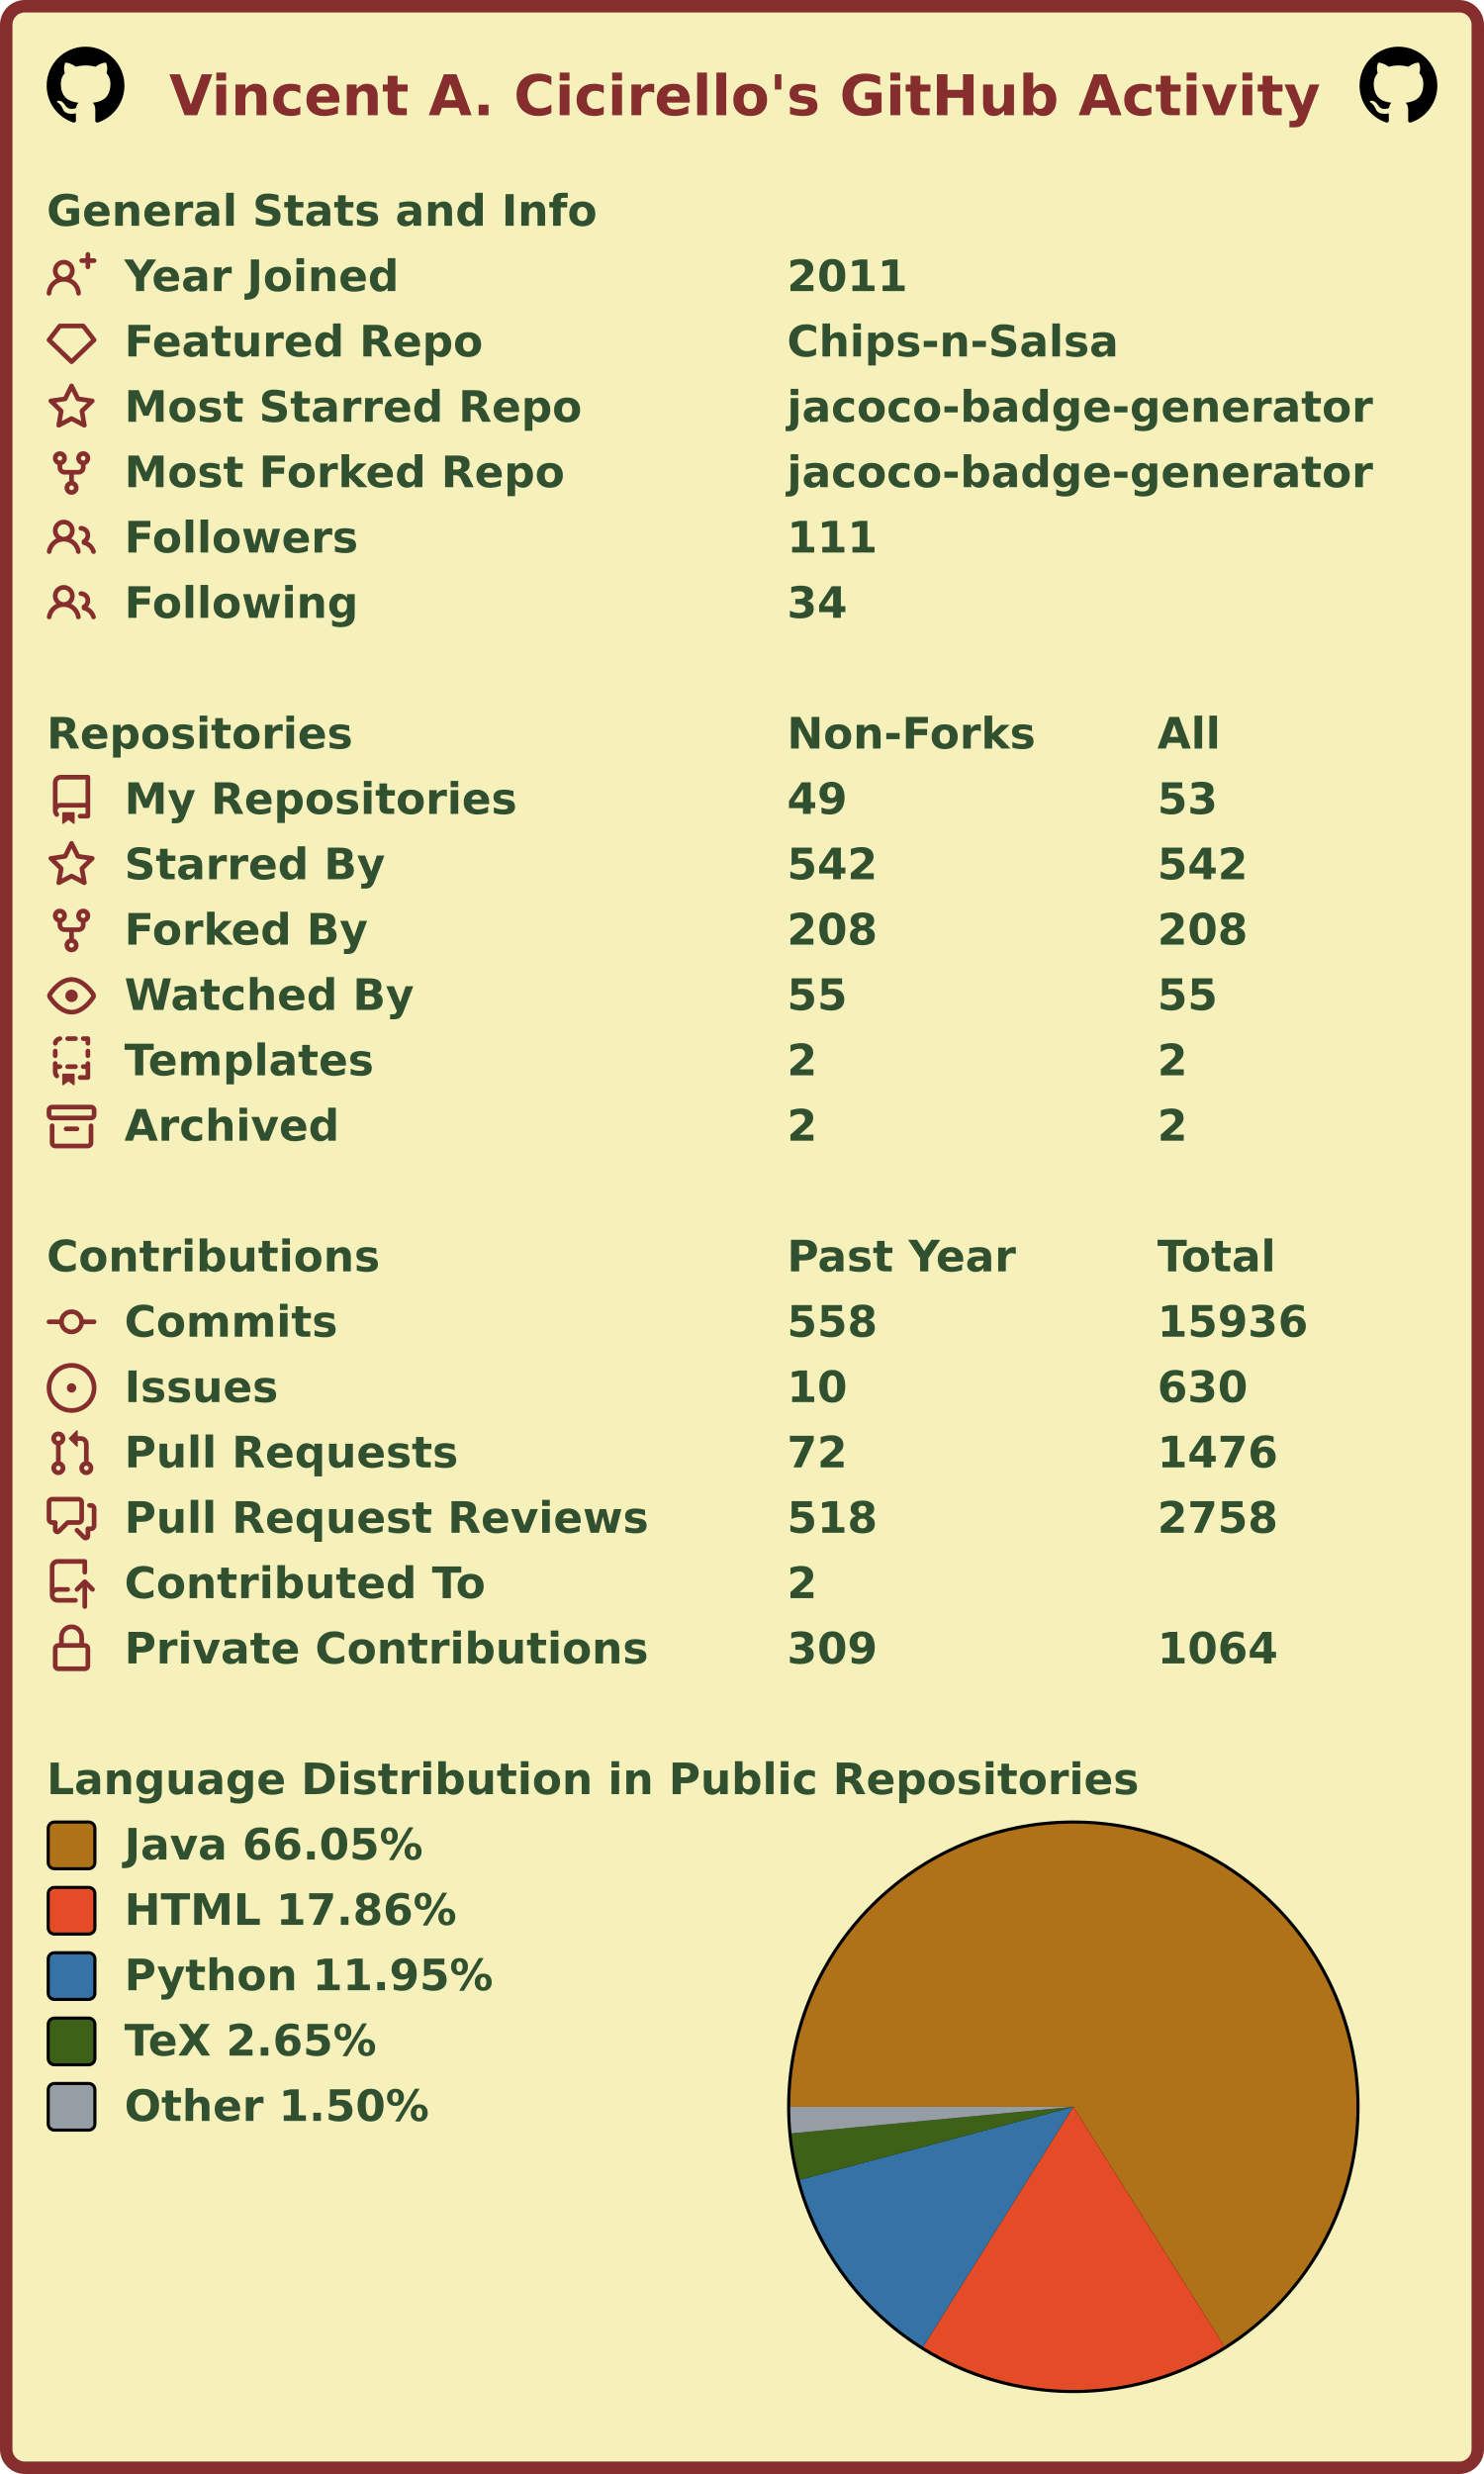
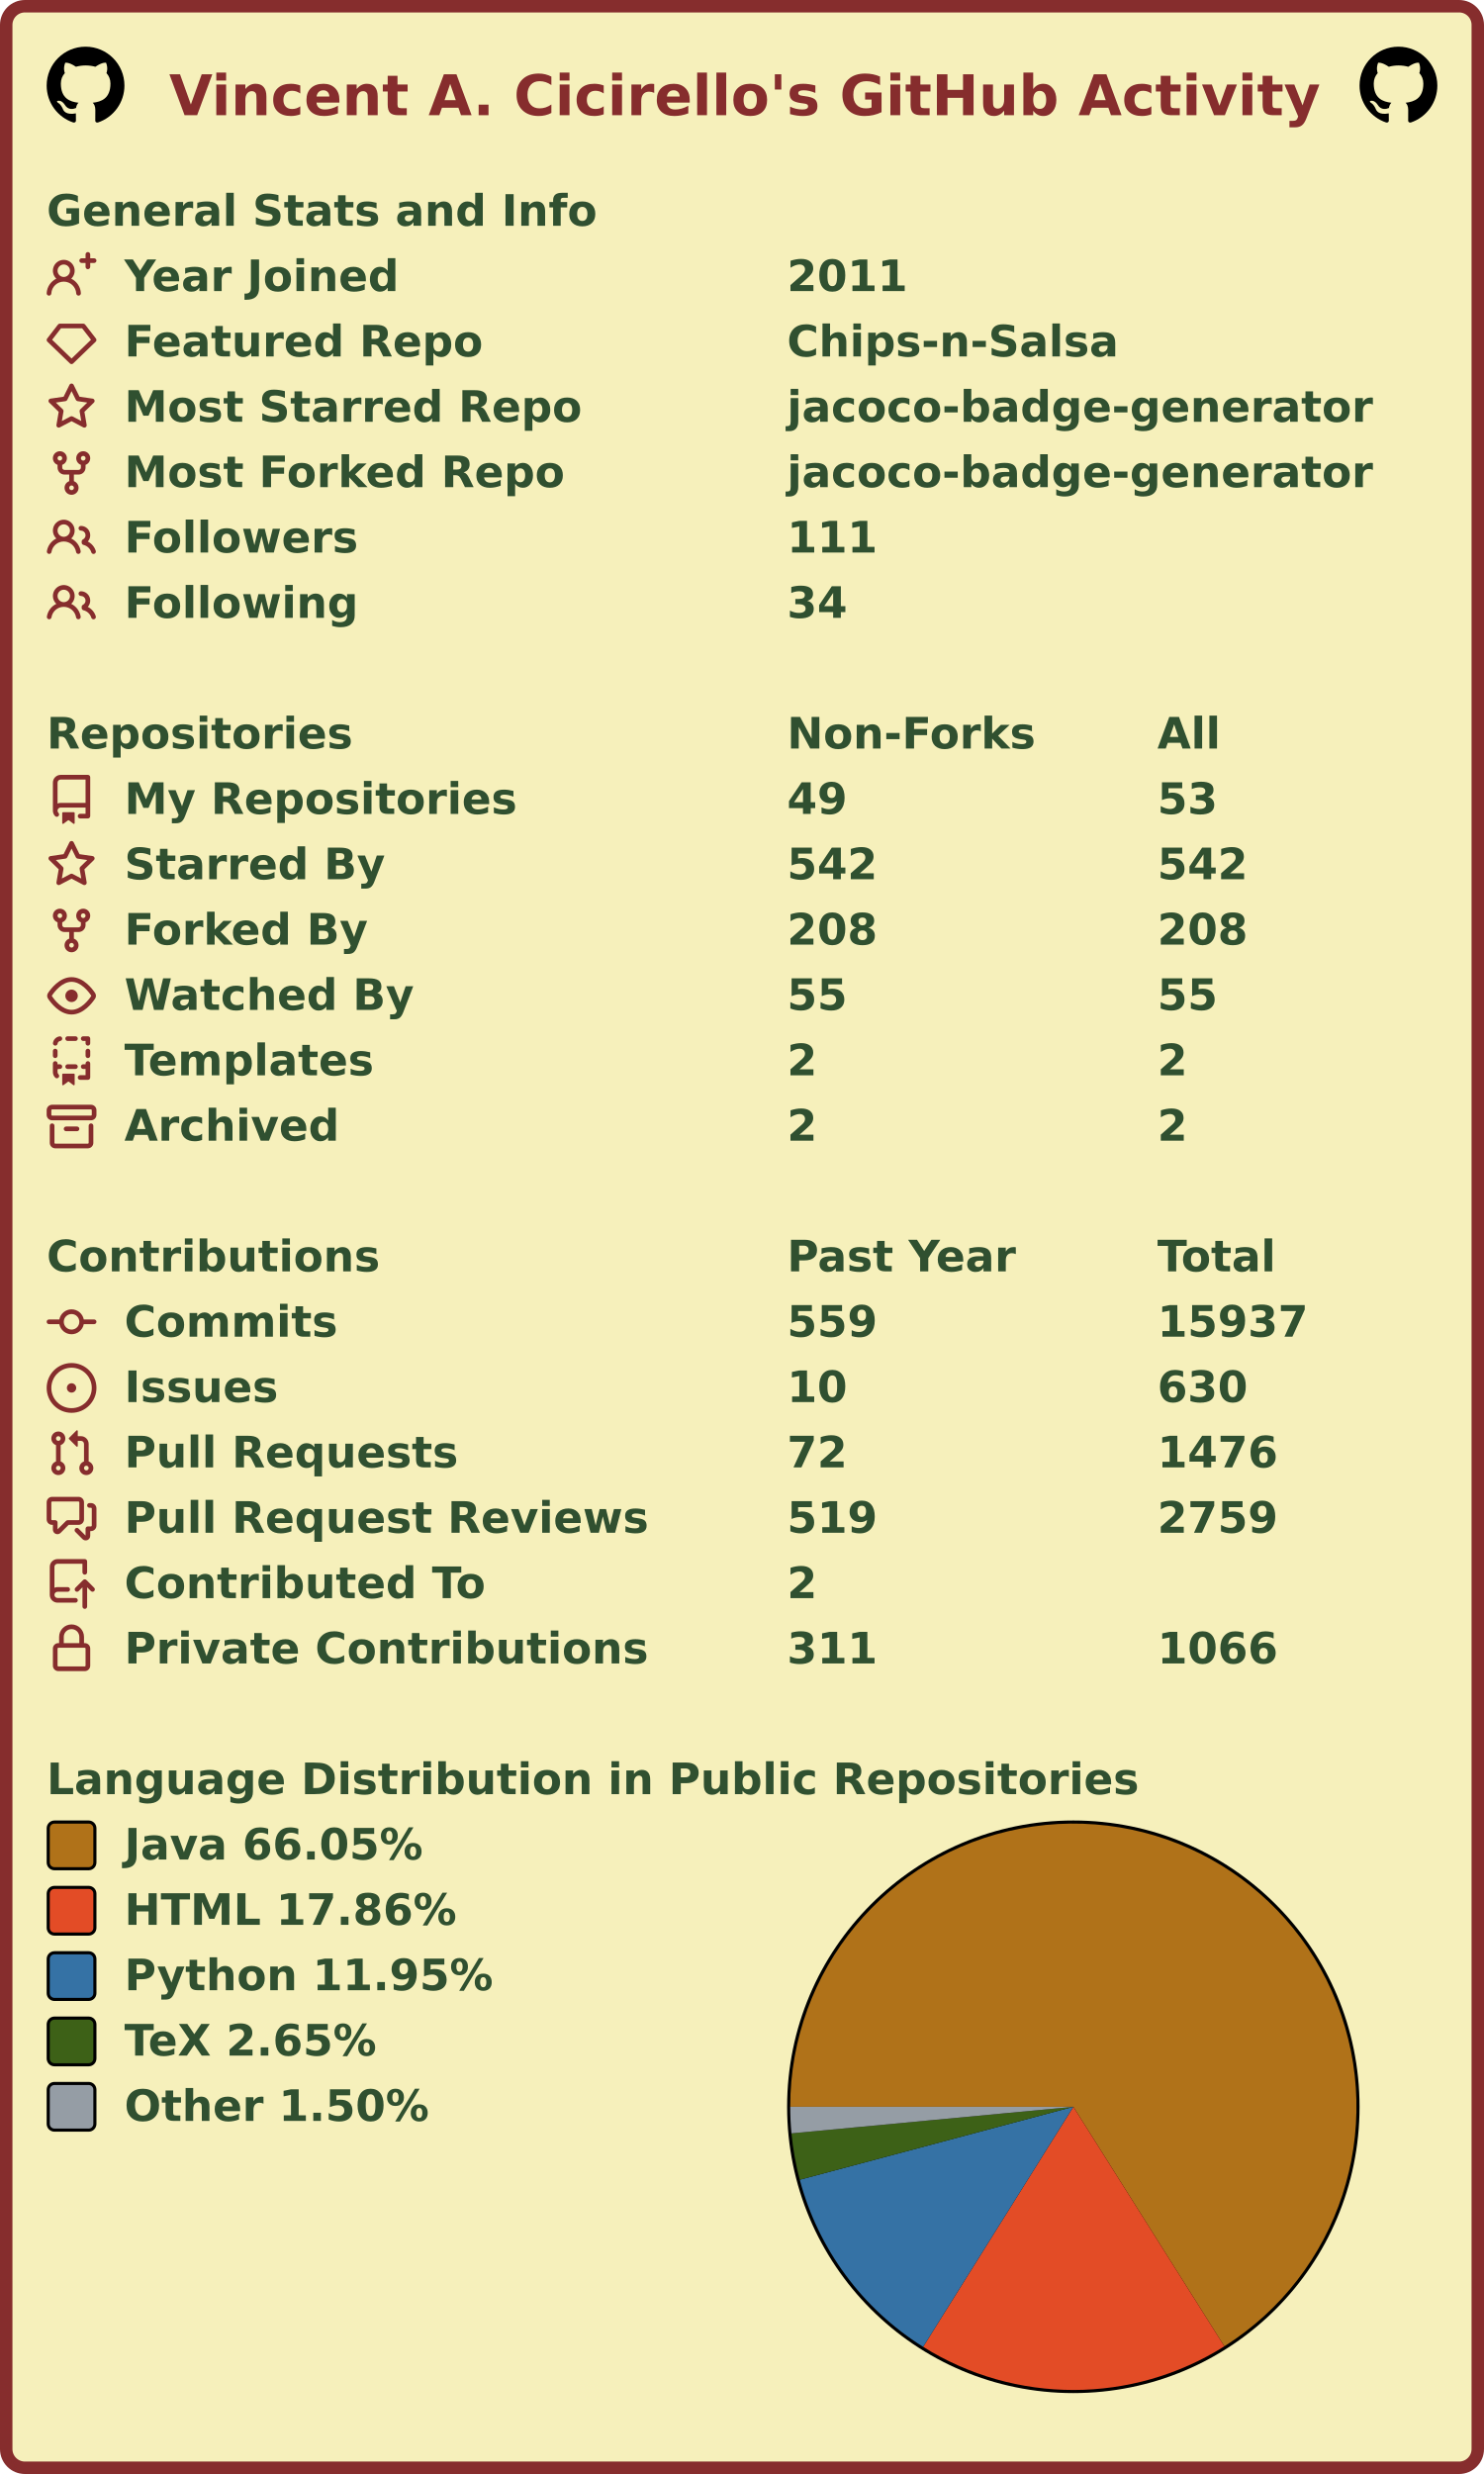
<svg xmlns="http://www.w3.org/2000/svg" width="477" height="795" viewBox="0 0 477 795" lang="en" xml:lang="en">
  <rect x="2" y="2" stroke-width="4" rx="6" width="473" height="791" stroke="#862d2d" fill="#f6f0bb" />
  <g font-weight="600" font-size="110pt" font-family="Verdana,Geneva,DejaVu Sans,sans-serif" text-rendering="geometricPrecision">
    <text x="442" y="301" lengthAdjust="spacingAndGlyphs" textLength="2985" transform="scale(0.123)" fill="#862d2d">Vincent A. Cicirello's GitHub Activity</text>
    <svg x="15" y="15" width="25" height="25" viewBox="0 0 16 16">
      <path fill="#000000" fill-rule="evenodd" d="M8 0C3.58 0 0 3.58 0 8c0 3.54 2.29 6.53 5.47 7.59.4.07.55-.17.55-.38 0-.19-.01-.82-.01-1.49-2.01.37-2.53-.49-2.69-.94-.09-.23-.48-.94-.82-1.13-.28-.15-.68-.52-.01-.53.63-.01 1.08.58 1.23.82.72 1.21 1.87.87 2.33.66.07-.52.28-.87.51-1.07-1.78-.2-3.64-.89-3.64-3.95 0-.87.31-1.59.82-2.15-.08-.2-.36-1.02.08-2.12 0 0 .67-.21 2.2.82.64-.18 1.32-.27 2-.27.68 0 1.36.09 2 .27 1.53-1.04 2.2-.82 2.2-.82.44 1.1.16 1.92.08 2.12.51.56.82 1.27.82 2.15 0 3.07-1.87 3.75-3.65 3.95.29.25.54.73.54 1.48 0 1.07-.01 1.93-.01 2.2 0 .21.15.46.55.38A8.013 8.013 0 0016 8c0-4.42-3.58-8-8-8z" />
    </svg>
    <svg x="437" y="15" width="25" height="25" viewBox="0 0 16 16">
      <path fill="#000000" fill-rule="evenodd" d="M8 0C3.58 0 0 3.58 0 8c0 3.54 2.29 6.53 5.47 7.59.4.07.55-.17.55-.38 0-.19-.01-.82-.01-1.49-2.01.37-2.53-.49-2.69-.94-.09-.23-.48-.94-.82-1.13-.28-.15-.68-.52-.01-.53.63-.01 1.08.58 1.23.82.72 1.21 1.87.87 2.33.66.07-.52.28-.87.51-1.07-1.78-.2-3.64-.89-3.64-3.95 0-.87.31-1.59.82-2.15-.08-.2-.36-1.02.08-2.12 0 0 .67-.21 2.2.82.64-.18 1.32-.27 2-.27.68 0 1.36.09 2 .27 1.53-1.04 2.2-.82 2.2-.82.44 1.1.16 1.92.08 2.12.51.56.82 1.27.82 2.15 0 3.07-1.87 3.75-3.65 3.95.29.25.54.73.54 1.48 0 1.07-.01 1.93-.01 2.2 0 .21.15.46.55.38A8.013 8.013 0 0016 8c0-4.42-3.58-8-8-8z" />
    </svg>
    <g transform="translate(0, 60)" fill="#305030">
      <g transform="translate(15, 0)">
        <g transform="scale(0.095)">
          <text x="0" y="132" textLength="1851" lengthAdjust="spacingAndGlyphs">General Stats and Info</text>
        </g>
      </g>
      <g transform="translate(15, 21)">
        <path fill="#862d2d" fill-rule="evenodd" d="M13.25 0a.75.75 0 01.75.75V2h1.25a.75.75 0 010 1.5H14v1.25a.75.75 0 01-1.5 0V3.5h-1.25a.75.75 0 010-1.5h1.25V.75a.75.75 0 01.75-.75zM5.5 4a2 2 0 100 4 2 2 0 000-4zm2.4 4.548a3.5 3.5 0 10-4.799 0 5.527 5.527 0 00-3.1 4.66.75.75 0 101.498.085A4.01 4.01 0 015.5 9.5a4.01 4.01 0 014.001 3.793.75.75 0 101.498-.086 5.527 5.527 0 00-3.1-4.659z" />
        <g transform="scale(0.095)">
          <text lengthAdjust="spacingAndGlyphs" textLength="932" x="263" y="132">Year Joined</text>
          <text lengthAdjust="spacingAndGlyphs" textLength="420" x="2505" y="132">2011</text>
        </g>
      </g>
      <g transform="translate(15, 42)">
        <path fill="#862d2d" fill-rule="evenodd" d="M3.637 2.291A.75.75 0 014.23 2h7.54a.75.75 0 01.593.291l3.48 4.5a.75.75 0 01-.072.999l-7.25 7a.75.75 0 01-1.042 0l-7.25-7a.75.75 0 01-.072-.999l3.48-4.5zM4.598 3.5L1.754 7.177 8 13.207l6.246-6.03L11.402 3.5H4.598z" />
        <g transform="scale(0.095)">
          <text lengthAdjust="spacingAndGlyphs" textLength="1215" x="263" y="132">Featured Repo</text>
          <text lengthAdjust="spacingAndGlyphs" textLength="1120" x="2505" y="132">Chips-n-Salsa</text>
        </g>
      </g>
      <g transform="translate(15, 63)">
        <path fill="#862d2d" fill-rule="evenodd" d="M8 .25a.75.75 0 01.673.418l1.882 3.815 4.21.612a.75.75 0 01.416 1.279l-3.046 2.97.719 4.192a.75.75 0 01-1.088.791L8 12.347l-3.766 1.98a.75.75 0 01-1.088-.79l.72-4.194L.818 6.374a.75.75 0 01.416-1.28l4.21-.611L7.327.668A.75.75 0 018 .25zm0 2.445L6.615 5.5a.75.75 0 01-.564.41l-3.097.45 2.24 2.184a.75.75 0 01.216.664l-.528 3.084 2.769-1.456a.75.75 0 01.698 0l2.77 1.456-.53-3.084a.75.75 0 01.216-.664l2.24-2.183-3.096-.45a.75.75 0 01-.564-.41L8 2.694v.001z" />
        <g transform="scale(0.095)">
          <text lengthAdjust="spacingAndGlyphs" textLength="1532" x="263" y="132">Most Starred Repo</text>
          <text lengthAdjust="spacingAndGlyphs" textLength="1986" x="2505" y="132">jacoco-badge-generator</text>
        </g>
      </g>
      <g transform="translate(15, 84)">
        <path fill="#862d2d" fill-rule="evenodd" d="M5 3.25a.75.75 0 11-1.5 0 .75.75 0 011.5 0zm0 2.122a2.25 2.25 0 10-1.5 0v.878A2.25 2.25 0 005.75 8.5h1.5v2.128a2.251 2.251 0 101.5 0V8.5h1.5a2.25 2.25 0 002.25-2.25v-.878a2.25 2.25 0 10-1.5 0v.878a.75.75 0 01-.75.75h-4.5A.75.75 0 015 6.25v-.878zm3.75 7.378a.75.75 0 11-1.5 0 .75.75 0 011.5 0zm3-8.75a.75.75 0 100-1.5.75.75 0 000 1.5z" />
        <g transform="scale(0.095)">
          <text lengthAdjust="spacingAndGlyphs" textLength="1485" x="263" y="132">Most Forked Repo</text>
          <text lengthAdjust="spacingAndGlyphs" textLength="1986" x="2505" y="132">jacoco-badge-generator</text>
        </g>
      </g>
      <g transform="translate(15, 105)">
        <path fill="#862d2d" fill-rule="evenodd" d="M5.5 3.5a2 2 0 100 4 2 2 0 000-4zM2 5.5a3.5 3.5 0 115.898 2.549 5.507 5.507 0 013.034 4.084.75.75 0 11-1.482.235 4.001 4.001 0 00-7.9 0 .75.75 0 01-1.482-.236A5.507 5.507 0 013.102 8.05 3.49 3.49 0 012 5.5zM11 4a.75.75 0 100 1.5 1.5 1.5 0 01.666 2.844.75.75 0 00-.416.672v.352a.75.75 0 00.574.73c1.2.289 2.162 1.2 2.522 2.372a.75.75 0 101.434-.44 5.01 5.01 0 00-2.56-3.012A3 3 0 0011 4z" />
        <g transform="scale(0.095)">
          <text lengthAdjust="spacingAndGlyphs" textLength="778" x="263" y="132">Followers</text>
          <text lengthAdjust="spacingAndGlyphs" textLength="315" x="2505" y="132">111</text>
        </g>
      </g>
      <g transform="translate(15, 126)">
        <path fill="#862d2d" fill-rule="evenodd" d="M5.5 3.5a2 2 0 100 4 2 2 0 000-4zM2 5.5a3.5 3.5 0 115.898 2.549 5.507 5.507 0 013.034 4.084.75.75 0 11-1.482.235 4.001 4.001 0 00-7.9 0 .75.75 0 01-1.482-.236A5.507 5.507 0 013.102 8.05 3.49 3.49 0 012 5.5zM11 4a.75.75 0 100 1.5 1.5 1.5 0 01.666 2.844.75.75 0 00-.416.672v.352a.75.75 0 00.574.73c1.2.289 2.162 1.2 2.522 2.372a.75.75 0 101.434-.44 5.01 5.01 0 00-2.56-3.012A3 3 0 0011 4z" />
        <g transform="scale(0.095)">
          <text lengthAdjust="spacingAndGlyphs" textLength="780" x="263" y="132">Following</text>
          <text lengthAdjust="spacingAndGlyphs" textLength="210" x="2505" y="132">34</text>
        </g>
      </g>
    </g>
    <g transform="translate(0, 228)" fill="#305030">
      <g transform="translate(15, 0)">
        <g transform="scale(0.095)">
          <text x="0" y="132" textLength="1020" lengthAdjust="spacingAndGlyphs">Repositories</text>
          <text x="2505" y="132" textLength="832" lengthAdjust="spacingAndGlyphs">Non-Forks</text>
          <text x="3758" y="132" textLength="206" lengthAdjust="spacingAndGlyphs">All</text>
        </g>
      </g>
      <g transform="translate(15, 21)">
        <path fill="#862d2d" fill-rule="evenodd" d="M2 2.5A2.5 2.5 0 014.5 0h8.75a.75.75 0 01.75.75v12.5a.75.75 0 01-.75.75h-2.5a.75.75 0 110-1.5h1.75v-2h-8a1 1 0 00-.714 1.7.75.75 0 01-1.072 1.05A2.495 2.495 0 012 11.5v-9zm10.5-1V9h-8c-.356 0-.694.074-1 .208V2.5a1 1 0 011-1h8zM5 12.25v3.25a.25.25 0 00.4.2l1.45-1.087a.25.25 0 01.3 0L8.6 15.7a.25.25 0 00.4-.2v-3.25a.25.25 0 00-.25-.25h-3.5a.25.25 0 00-.25.25z" />
        <g transform="scale(0.095)">
          <text lengthAdjust="spacingAndGlyphs" textLength="1312" x="263" y="132">My Repositories</text>
          <text lengthAdjust="spacingAndGlyphs" textLength="210" x="2505" y="132">49</text>
          <text lengthAdjust="spacingAndGlyphs" textLength="210" x="3758" y="132">53</text>
        </g>
      </g>
      <g transform="translate(15, 42)">
        <path fill="#862d2d" fill-rule="evenodd" d="M8 .25a.75.75 0 01.673.418l1.882 3.815 4.21.612a.75.75 0 01.416 1.279l-3.046 2.97.719 4.192a.75.75 0 01-1.088.791L8 12.347l-3.766 1.98a.75.75 0 01-1.088-.79l.72-4.194L.818 6.374a.75.75 0 01.416-1.28l4.21-.611L7.327.668A.75.75 0 018 .25zm0 2.445L6.615 5.5a.75.75 0 01-.564.41l-3.097.45 2.24 2.184a.75.75 0 01.216.664l-.528 3.084 2.769-1.456a.75.75 0 01.698 0l2.77 1.456-.53-3.084a.75.75 0 01.216-.664l2.24-2.183-3.096-.45a.75.75 0 01-.564-.41L8 2.694v.001z" />
        <g transform="scale(0.095)">
          <text lengthAdjust="spacingAndGlyphs" textLength="874" x="263" y="132">Starred By</text>
          <text lengthAdjust="spacingAndGlyphs" textLength="315" x="2505" y="132">542</text>
          <text lengthAdjust="spacingAndGlyphs" textLength="315" x="3758" y="132">542</text>
        </g>
      </g>
      <g transform="translate(15, 63)">
        <path fill="#862d2d" fill-rule="evenodd" d="M5 3.25a.75.75 0 11-1.5 0 .75.75 0 011.5 0zm0 2.122a2.25 2.25 0 10-1.5 0v.878A2.25 2.25 0 005.75 8.5h1.5v2.128a2.251 2.251 0 101.5 0V8.5h1.5a2.25 2.25 0 002.25-2.25v-.878a2.25 2.25 0 10-1.5 0v.878a.75.75 0 01-.75.75h-4.5A.75.75 0 015 6.25v-.878zm3.75 7.378a.75.75 0 11-1.5 0 .75.75 0 011.5 0zm3-8.75a.75.75 0 100-1.5.75.75 0 000 1.5z" />
        <g transform="scale(0.095)">
          <text lengthAdjust="spacingAndGlyphs" textLength="828" x="263" y="132">Forked By</text>
          <text lengthAdjust="spacingAndGlyphs" textLength="315" x="2505" y="132">208</text>
          <text lengthAdjust="spacingAndGlyphs" textLength="315" x="3758" y="132">208</text>
        </g>
      </g>
      <g transform="translate(15, 84)">
        <path fill="#862d2d" fill-rule="evenodd" d="M1.679 7.932c.412-.621 1.242-1.75 2.366-2.717C5.175 4.242 6.527 3.5 8 3.5c1.473 0 2.824.742 3.955 1.715 1.124.967 1.954 2.096 2.366 2.717a.119.119 0 010 .136c-.412.621-1.242 1.75-2.366 2.717C10.825 11.758 9.473 12.5 8 12.5c-1.473 0-2.824-.742-3.955-1.715C2.92 9.818 2.09 8.69 1.679 8.068a.119.119 0 010-.136zM8 2c-1.981 0-3.67.992-4.933 2.078C1.797 5.169.88 6.423.43 7.1a1.619 1.619 0 000 1.798c.45.678 1.367 1.932 2.637 3.024C4.329 13.008 6.019 14 8 14c1.981 0 3.67-.992 4.933-2.078 1.27-1.091 2.187-2.345 2.637-3.023a1.619 1.619 0 000-1.798c-.45-.678-1.367-1.932-2.637-3.023C11.671 2.992 9.981 2 8 2zm0 8a2 2 0 100-4 2 2 0 000 4z" />
        <g transform="scale(0.095)">
          <text lengthAdjust="spacingAndGlyphs" textLength="993" x="263" y="132">Watched By</text>
          <text lengthAdjust="spacingAndGlyphs" textLength="210" x="2505" y="132">55</text>
          <text lengthAdjust="spacingAndGlyphs" textLength="210" x="3758" y="132">55</text>
        </g>
      </g>
      <g transform="translate(15, 105)">
        <path fill="#862d2d" fill-rule="evenodd" d="M6 .75A.75.75 0 016.75 0h2.5a.75.75 0 010 1.5h-2.5A.75.75 0 016 .75zm5 0a.75.75 0 01.75-.75h1.5a.75.75 0 01.75.75v1.5a.75.75 0 01-1.5 0V1.5h-.75A.75.75 0 0111 .75zM4.992.662a.75.75 0 01-.636.848c-.436.063-.783.41-.846.846a.75.75 0 01-1.485-.212A2.501 2.501 0 014.144.025a.75.75 0 01.848.637zM2.75 4a.75.75 0 01.75.75v1.5a.75.75 0 01-1.5 0v-1.5A.75.75 0 012.75 4zm10.5 0a.75.75 0 01.75.75v1.5a.75.75 0 01-1.5 0v-1.5a.75.75 0 01.75-.75zM2.75 8a.75.75 0 01.75.75v.268A1.72 1.72 0 013.75 9h.5a.75.75 0 010 1.5h-.5a.25.25 0 00-.25.25v.75c0 .28.114.532.3.714a.75.75 0 01-1.05 1.072A2.495 2.495 0 012 11.5V8.75A.75.75 0 012.75 8zm10.5 0a.75.75 0 01.75.75v4.5a.75.75 0 01-.75.75h-2.5a.75.75 0 010-1.5h1.75v-2h-.75a.75.75 0 010-1.5h.75v-.25a.75.75 0 01.75-.75zM6 9.75A.75.75 0 016.75 9h2.5a.75.75 0 010 1.5h-2.5A.75.75 0 016 9.75zm-1 2.5v3.25a.25.25 0 00.4.2l1.45-1.087a.25.25 0 01.3 0L8.6 15.7a.25.25 0 00.4-.2v-3.25a.25.25 0 00-.25-.25h-3.5a.25.25 0 00-.25.25z" />
        <g transform="scale(0.095)">
          <text lengthAdjust="spacingAndGlyphs" textLength="868" x="263" y="132">Templates</text>
          <text lengthAdjust="spacingAndGlyphs" textLength="105" x="2505" y="132">2</text>
          <text lengthAdjust="spacingAndGlyphs" textLength="105" x="3758" y="132">2</text>
        </g>
      </g>
      <g transform="translate(15, 126)">
        <path fill="#862d2d" fill-rule="evenodd" d="M1.75 2.5a.25.25 0 00-.25.25v1.5c0 .138.112.25.25.25h12.5a.25.25 0 00.25-.25v-1.5a.25.25 0 00-.25-.25H1.75zM0 2.75C0 1.784.784 1 1.75 1h12.5c.966 0 1.75.784 1.75 1.75v1.5A1.75 1.75 0 0114.25 6H1.75A1.75 1.75 0 010 4.25v-1.5zM1.75 7a.75.75 0 01.75.75v5.5c0 .138.112.25.25.25h10.5a.25.25 0 00.25-.25v-5.5a.75.75 0 111.5 0v5.5A1.75 1.75 0 0113.25 15H2.75A1.75 1.75 0 011 13.25v-5.5A.75.75 0 011.75 7zm4.5 1a.75.75 0 000 1.5h3.5a.75.75 0 100-1.5h-3.5z" />
        <g transform="scale(0.095)">
          <text lengthAdjust="spacingAndGlyphs" textLength="726" x="263" y="132">Archived</text>
          <text lengthAdjust="spacingAndGlyphs" textLength="105" x="2505" y="132">2</text>
          <text lengthAdjust="spacingAndGlyphs" textLength="105" x="3758" y="132">2</text>
        </g>
      </g>
    </g>
    <g transform="translate(0, 396)" fill="#305030">
      <g transform="translate(15, 0)">
        <g transform="scale(0.095)">
          <text x="0" y="132" textLength="1112" lengthAdjust="spacingAndGlyphs">Contributions</text>
          <text x="2505" y="132" textLength="774" lengthAdjust="spacingAndGlyphs">Past Year</text>
          <text x="3758" y="132" textLength="414" lengthAdjust="spacingAndGlyphs">Total</text>
        </g>
      </g>
      <g transform="translate(15, 21)">
        <path fill="#862d2d" fill-rule="evenodd" d="M10.5 7.75a2.5 2.5 0 11-5 0 2.5 2.5 0 015 0zm1.43.75a4.002 4.002 0 01-7.86 0H.75a.75.75 0 110-1.5h3.32a4.001 4.001 0 017.86 0h3.32a.75.75 0 110 1.5h-3.32z" />
        <g transform="scale(0.095)">
          <text lengthAdjust="spacingAndGlyphs" textLength="734" x="263" y="132">Commits</text>
-           <text lengthAdjust="spacingAndGlyphs" textLength="315" x="2505" y="132">558</text>
-           <text lengthAdjust="spacingAndGlyphs" textLength="525" x="3758" y="132">15936</text>
+           <text lengthAdjust="spacingAndGlyphs" textLength="315" x="2505" y="132">559</text>
+           <text lengthAdjust="spacingAndGlyphs" textLength="525" x="3758" y="132">15937</text>
        </g>
      </g>
      <g transform="translate(15, 42)">
        <path fill="#862d2d" d="M8 9.5a1.5 1.5 0 100-3 1.5 1.5 0 000 3z" />
        <path fill="#862d2d" fill-rule="evenodd" d="M8 0a8 8 0 100 16A8 8 0 008 0zM1.5 8a6.5 6.5 0 1113 0 6.5 6.5 0 01-13 0z" />
        <g transform="scale(0.095)">
          <text lengthAdjust="spacingAndGlyphs" textLength="512" x="263" y="132">Issues</text>
          <text lengthAdjust="spacingAndGlyphs" textLength="210" x="2505" y="132">10</text>
          <text lengthAdjust="spacingAndGlyphs" textLength="315" x="3758" y="132">630</text>
        </g>
      </g>
      <g transform="translate(15, 63)">
        <path fill="#862d2d" fill-rule="evenodd" d="M7.177 3.073L9.573.677A.25.25 0 0110 .854v4.792a.25.25 0 01-.427.177L7.177 3.427a.25.25 0 010-.354zM3.75 2.5a.75.75 0 100 1.5.75.75 0 000-1.5zm-2.25.75a2.25 2.25 0 113 2.122v5.256a2.251 2.251 0 11-1.5 0V5.372A2.25 2.25 0 011.5 3.25zM11 2.5h-1V4h1a1 1 0 011 1v5.628a2.251 2.251 0 101.5 0V5A2.5 2.5 0 0011 2.5zm1 10.25a.75.75 0 111.5 0 .75.75 0 01-1.5 0zM3.75 12a.75.75 0 100 1.5.75.75 0 000-1.5z" />
        <g transform="scale(0.095)">
          <text lengthAdjust="spacingAndGlyphs" textLength="1113" x="263" y="132">Pull Requests</text>
          <text lengthAdjust="spacingAndGlyphs" textLength="210" x="2505" y="132">72</text>
          <text lengthAdjust="spacingAndGlyphs" textLength="420" x="3758" y="132">1476</text>
        </g>
      </g>
      <g transform="translate(15, 84)">
        <path fill="#862d2d" fill-rule="evenodd" d="M1.5 2.75a.25.25 0 01.25-.25h8.5a.25.25 0 01.25.25v5.5a.25.25 0 01-.25.25h-3.5a.75.75 0 00-.53.22L3.5 11.44V9.25a.75.75 0 00-.75-.75h-1a.25.25 0 01-.25-.25v-5.5zM1.75 1A1.75 1.75 0 000 2.75v5.5C0 9.216.784 10 1.75 10H2v1.543a1.457 1.457 0 002.487 1.03L7.061 10h3.189A1.75 1.75 0 0012 8.25v-5.5A1.75 1.75 0 0010.25 1h-8.5zM14.5 4.75a.25.25 0 00-.25-.25h-.5a.75.75 0 110-1.5h.5c.966 0 1.75.784 1.75 1.75v5.5A1.75 1.75 0 0114.25 12H14v1.543a1.457 1.457 0 01-2.487 1.03L9.22 12.28a.75.75 0 111.06-1.06l2.22 2.22v-2.19a.75.75 0 01.75-.75h1a.25.25 0 00.25-.25v-5.5z" />
        <g transform="scale(0.095)">
          <text lengthAdjust="spacingAndGlyphs" textLength="1762" x="263" y="132">Pull Request Reviews</text>
-           <text lengthAdjust="spacingAndGlyphs" textLength="315" x="2505" y="132">518</text>
-           <text lengthAdjust="spacingAndGlyphs" textLength="420" x="3758" y="132">2758</text>
+           <text lengthAdjust="spacingAndGlyphs" textLength="315" x="2505" y="132">519</text>
+           <text lengthAdjust="spacingAndGlyphs" textLength="420" x="3758" y="132">2759</text>
        </g>
      </g>
      <g transform="translate(15, 105)">
        <path fill="#862d2d" fill-rule="evenodd" d="M1 2.5A2.5 2.5 0 013.5 0h8.75a.75.75 0 01.75.75v3.5a.75.75 0 01-1.5 0V1.5h-8a1 1 0 00-1 1v6.708A2.492 2.492 0 013.5 9h3.25a.75.75 0 010 1.5H3.5a1 1 0 100 2h5.75a.75.75 0 010 1.5H3.5A2.5 2.5 0 011 11.5v-9zm13.23 7.79a.75.75 0 001.06-1.06l-2.505-2.505a.75.75 0 00-1.06 0L9.22 9.229a.75.75 0 001.06 1.061l1.225-1.224v6.184a.75.75 0 001.5 0V9.066l1.224 1.224z" />
        <g transform="scale(0.095)">
          <text lengthAdjust="spacingAndGlyphs" textLength="1234" x="263" y="132">Contributed To</text>
          <text lengthAdjust="spacingAndGlyphs" textLength="105" x="2505" y="132">2</text>
        </g>
      </g>
      <g transform="translate(15, 126)">
        <path fill="#862d2d" fill-rule="evenodd" d="M4 4v2h-.25A1.75 1.75 0 002 7.75v5.5c0 .966.784 1.75 1.75 1.75h8.5A1.75 1.75 0 0014 13.25v-5.5A1.75 1.75 0 0012.25 6H12V4a4 4 0 10-8 0zm6.5 2V4a2.5 2.5 0 00-5 0v2h5zM12 7.5h.25a.25.25 0 01.25.25v5.5a.25.25 0 01-.25.25h-8.5a.25.25 0 01-.25-.25v-5.5a.25.25 0 01.25-.25H12z" />
        <g transform="scale(0.095)">
          <text lengthAdjust="spacingAndGlyphs" textLength="1742" x="263" y="132">Private Contributions</text>
-           <text lengthAdjust="spacingAndGlyphs" textLength="315" x="2505" y="132">309</text>
-           <text lengthAdjust="spacingAndGlyphs" textLength="420" x="3758" y="132">1064</text>
+           <text lengthAdjust="spacingAndGlyphs" textLength="315" x="2505" y="132">311</text>
+           <text lengthAdjust="spacingAndGlyphs" textLength="420" x="3758" y="132">1066</text>
        </g>
      </g>
    </g>
    <g transform="translate(0, 564)" fill="#305030">
      <g transform="translate(15, 0)">
        <g transform="scale(0.095)">
          <text x="0" y="132" textLength="3652" lengthAdjust="spacingAndGlyphs">Language Distribution in Public Repositories</text>
        </g>
      </g>
      <g transform="translate(253, 21)">
        <circle cx="92" cy="92" r="92" fill="#000000" />
      </g>
      <g transform="translate(254, 22)">
        <g>
          <path fill-rule="evenodd" fill="#b07219" d="M 0.0,91 A 91 91 0 1 1 139.543 167.972 L 91,91 Z" />
          <path fill-rule="evenodd" fill="#e34c26" d="M 139.543,167.972 A 91 91 0 0 1 42.718 168.135 L 91,91 Z" />
          <path fill-rule="evenodd" fill="#3572A5" d="M 42.718,168.135 A 91 91 0 0 1 3.071 114.441 L 91,91 Z" />
          <path fill-rule="evenodd" fill="#3D6117" d="M 3.071,114.441 A 91 91 0 0 1 0.401 99.536 L 91,91 Z" />
          <path fill-rule="evenodd" fill="#959da5" d="M 0.401,99.536 A 91 91 0 0 1 0.0 91 L 91,91 Z" />
          <animateTransform attributeName="transform" attributeType="XML" type="rotate" from="0 91 91" to="360 91 91" dur="10s" repeatCount="indefinite" />
        </g>
      </g>
      <g transform="translate(15, 21)">
        <rect x="0.5" y="0.5" rx="2" width="15" height="15" fill="#b07219" stroke-width="1" stroke="#000000" />
        <text transform="scale(0.095)" x="263" y="132" textLength="1038" lengthAdjust="spacingAndGlyphs">Java 66.05%</text>
      </g>
      <g transform="translate(15, 42)">
        <rect x="0.5" y="0.5" rx="2" width="15" height="15" fill="#e34c26" stroke-width="1" stroke="#000000" />
        <text transform="scale(0.095)" x="263" y="132" textLength="1142" lengthAdjust="spacingAndGlyphs">HTML 17.86%</text>
      </g>
      <g transform="translate(15, 63)">
        <rect x="0.5" y="0.5" rx="2" width="15" height="15" fill="#3572A5" stroke-width="1" stroke="#000000" />
        <text transform="scale(0.095)" x="263" y="132" textLength="1254" lengthAdjust="spacingAndGlyphs">Python 11.95%</text>
      </g>
      <g transform="translate(15, 84)">
        <rect x="0.5" y="0.5" rx="2" width="15" height="15" fill="#3D6117" stroke-width="1" stroke="#000000" />
        <text transform="scale(0.095)" x="263" y="132" textLength="894" lengthAdjust="spacingAndGlyphs">TeX 2.65%</text>
      </g>
      <g transform="translate(15, 105)">
        <rect x="0.5" y="0.5" rx="2" width="15" height="15" fill="#959da5" stroke-width="1" stroke="#000000" />
        <text transform="scale(0.095)" x="263" y="132" textLength="1047" lengthAdjust="spacingAndGlyphs">Other 1.50%</text>
      </g>
    </g>
  </g>
</svg>
